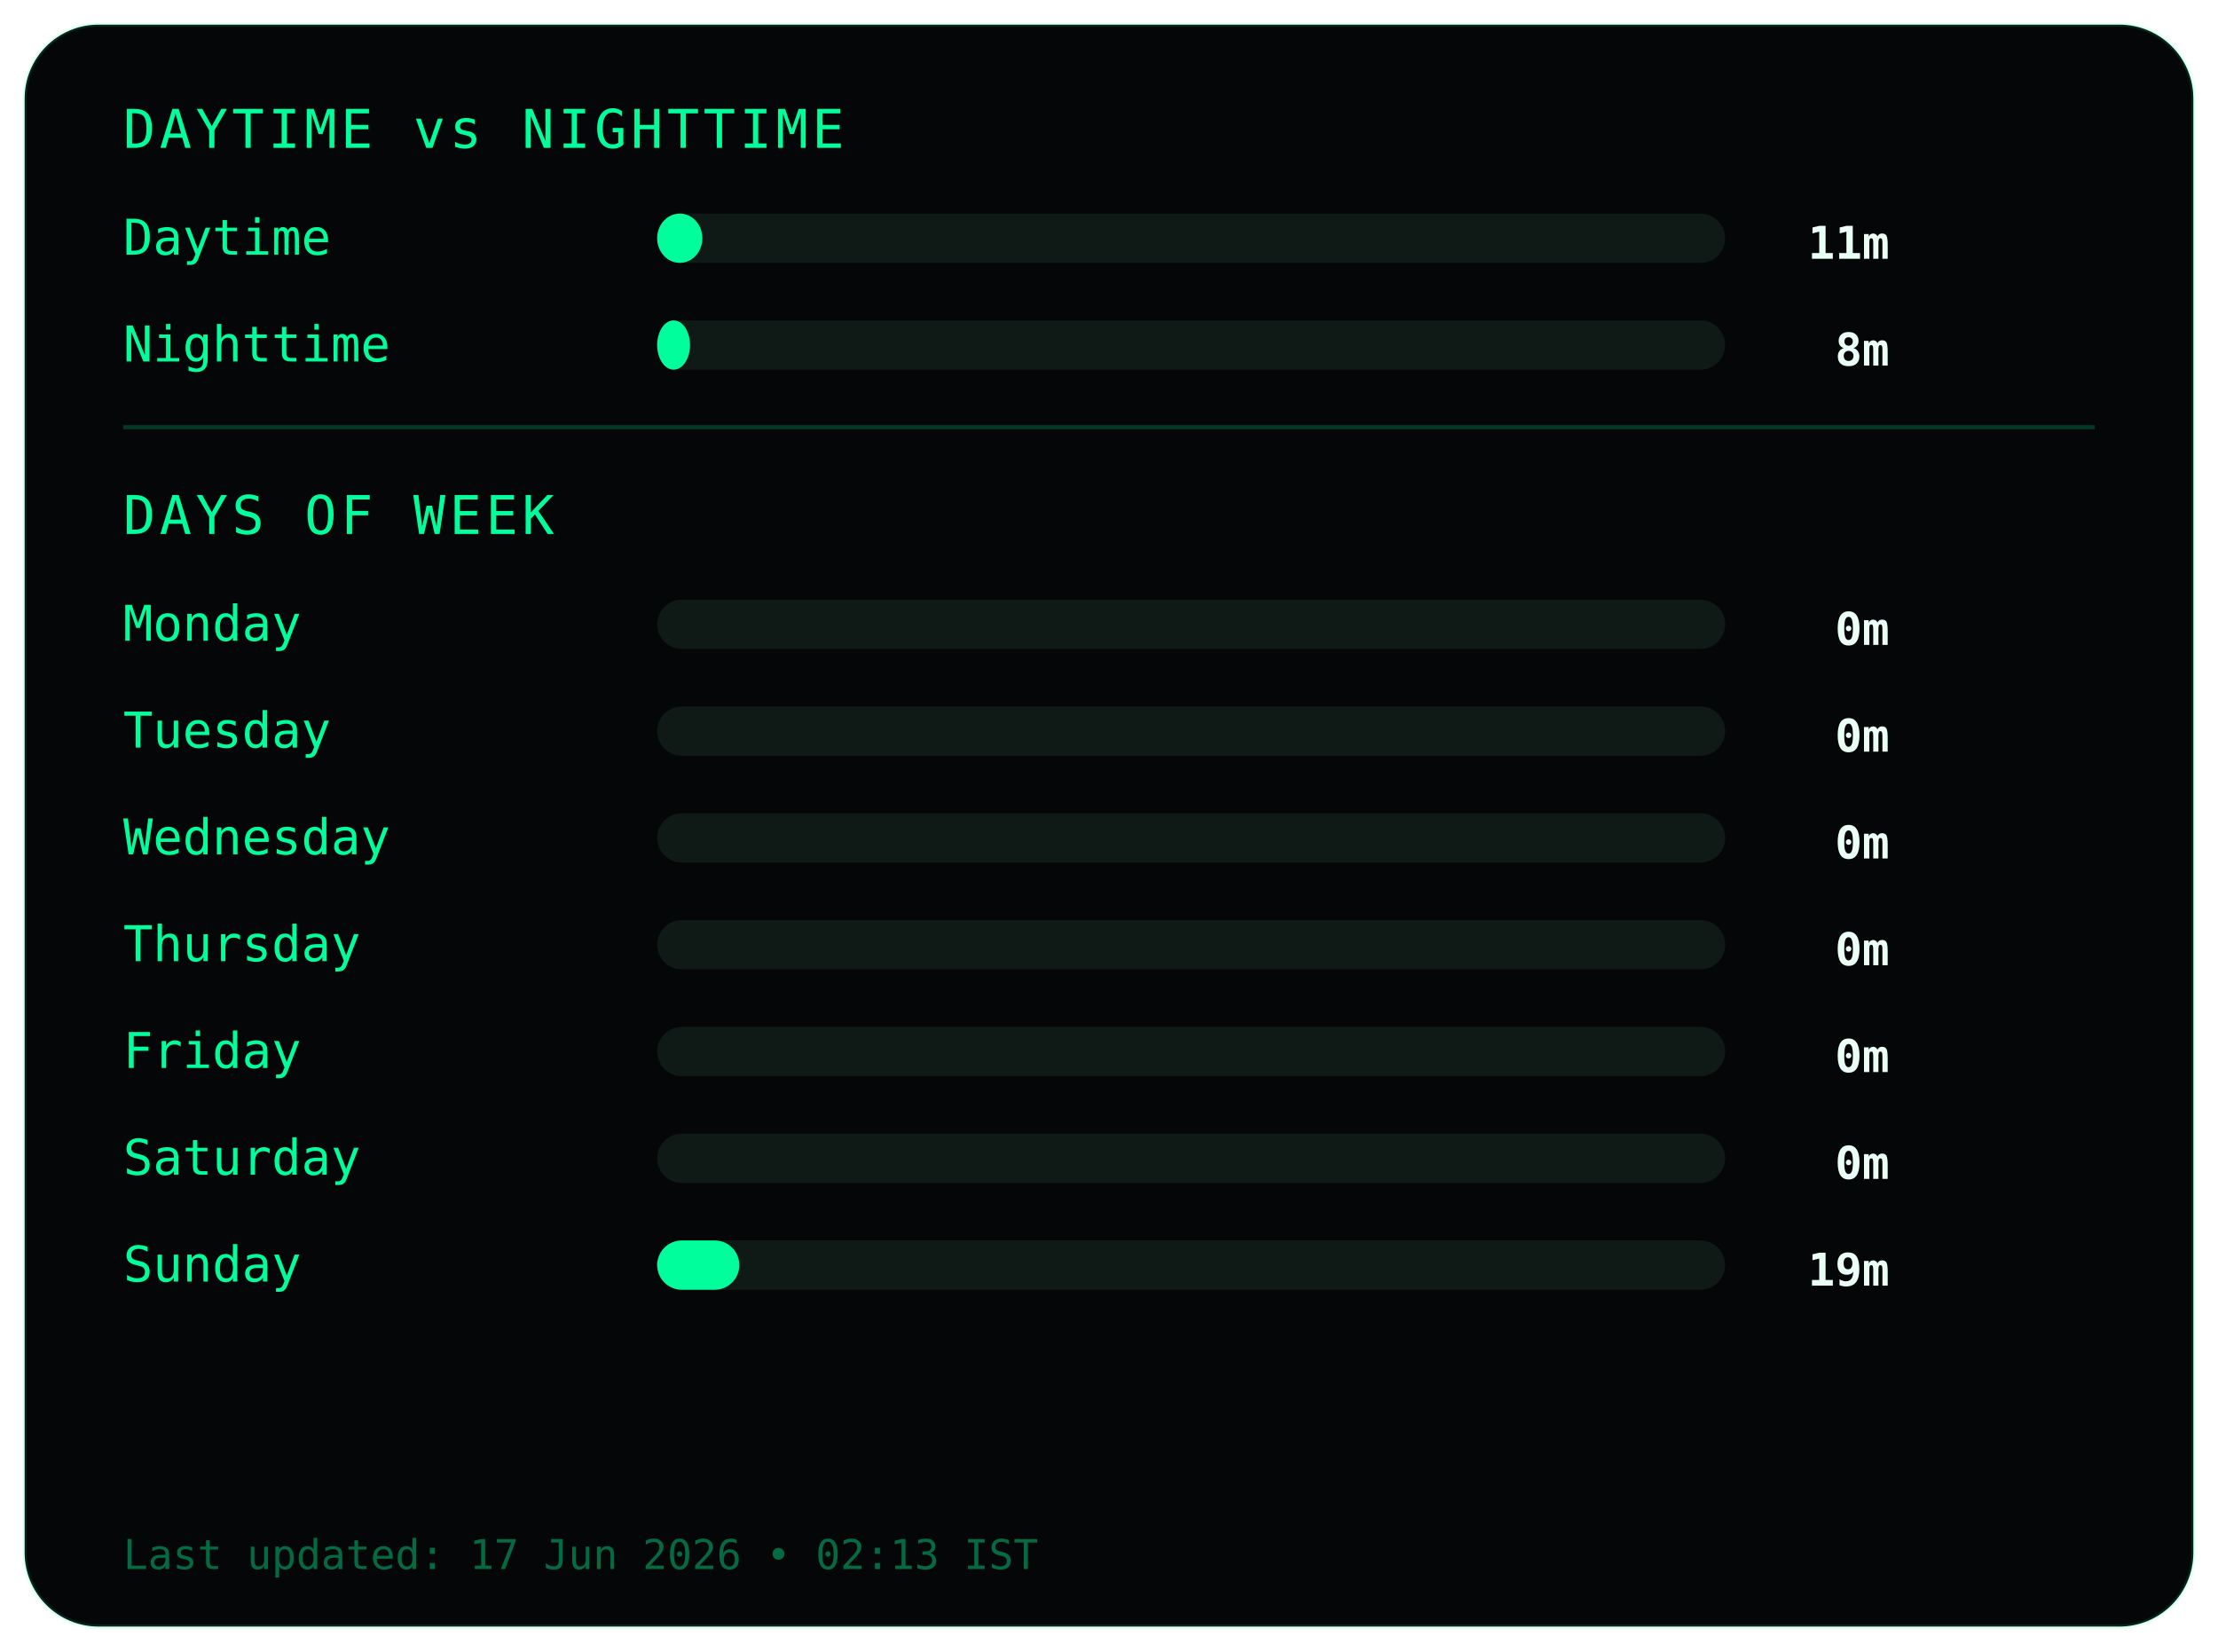
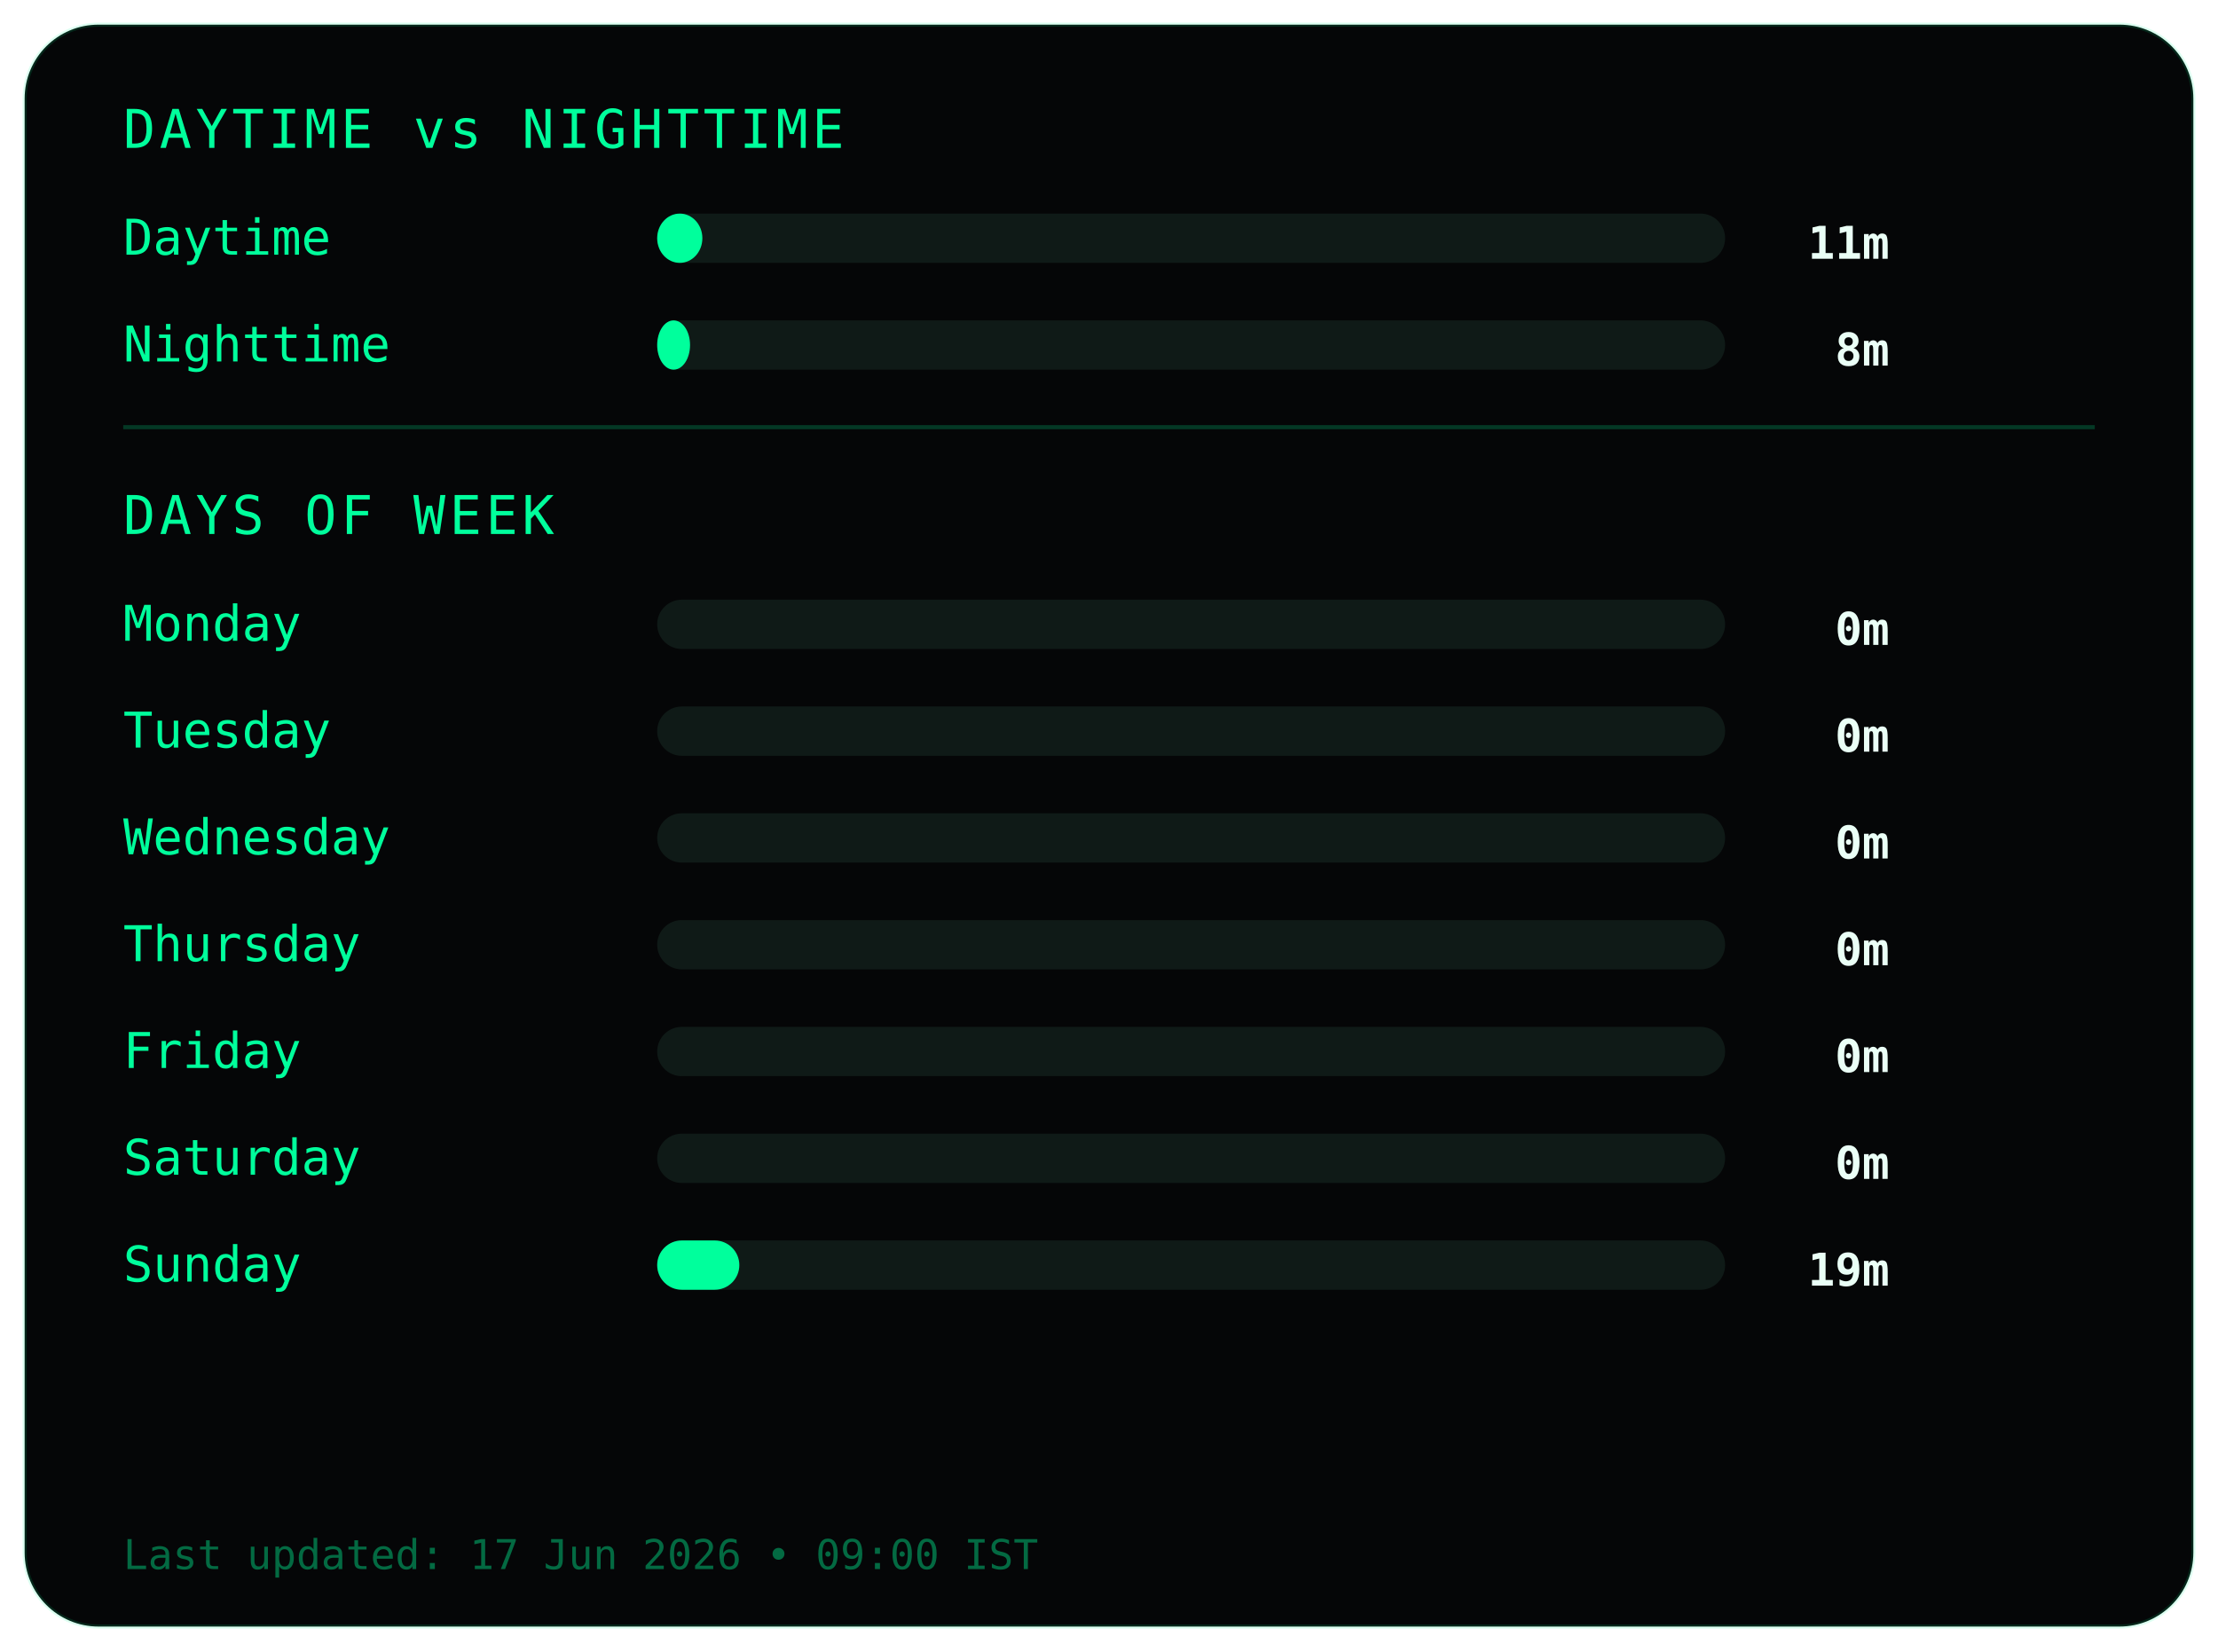
<svg xmlns="http://www.w3.org/2000/svg" width="540" height="402">
  <style>
.frame {
  fill:#050607;
  stroke:#00ff9c22;
  stroke-width:1;
}
.title {
  fill:#00ff9c;
  font-family:monospace;
  font-size:13px;
  letter-spacing:1px;
}
.label {
  fill:#00ff9c;
  font-family:monospace;
  font-size:12px;
}
.value {
  fill:#eafff6;
  font-family:monospace;
  font-size:11px;
  font-weight:bold;
  text-anchor:end;
}
.bar-bg { fill:#0f1a17; }
.bar { fill:#00ff9c; }
.divider { stroke:#00ff9c33; }
.footer {
  fill:#00ff9c66;
  font-family:monospace;
  font-size:10px;
}
</style>
  <rect class="frame" x="6" y="6" rx="18" width="528" height="390" />
  <text class="title" x="30" y="36">DAYTIME vs NIGHTTIME</text>
  <text class="label" x="30" y="62">Daytime</text>
  <rect class="bar-bg" x="160" y="52" width="260" height="12" rx="6" />
  <rect class="bar" x="160" y="52" width="11" height="12" rx="6" />
  <text class="value" x="460" y="63">11m</text>
  <text class="label" x="30" y="88">Nighttime</text>
  <rect class="bar-bg" x="160" y="78" width="260" height="12" rx="6" />
  <rect class="bar" x="160" y="78" width="8" height="12" rx="6" />
  <text class="value" x="460" y="89">8m</text>
  <line class="divider" x1="30" y1="104" x2="510" y2="104" />
  <text class="title" x="30" y="130">DAYS OF WEEK</text>
  <text class="label" x="30" y="156">Monday</text>
  <rect class="bar-bg" x="160" y="146" width="260" height="12" rx="6" />
  <rect class="bar" x="160" y="146" width="0" height="12" rx="6" />
  <text class="value" x="460" y="157">0m</text>
  <text class="label" x="30" y="182">Tuesday</text>
  <rect class="bar-bg" x="160" y="172" width="260" height="12" rx="6" />
  <rect class="bar" x="160" y="172" width="0" height="12" rx="6" />
  <text class="value" x="460" y="183">0m</text>
  <text class="label" x="30" y="208">Wednesday</text>
  <rect class="bar-bg" x="160" y="198" width="260" height="12" rx="6" />
  <rect class="bar" x="160" y="198" width="0" height="12" rx="6" />
  <text class="value" x="460" y="209">0m</text>
  <text class="label" x="30" y="234">Thursday</text>
  <rect class="bar-bg" x="160" y="224" width="260" height="12" rx="6" />
  <rect class="bar" x="160" y="224" width="0" height="12" rx="6" />
  <text class="value" x="460" y="235">0m</text>
  <text class="label" x="30" y="260">Friday</text>
  <rect class="bar-bg" x="160" y="250" width="260" height="12" rx="6" />
  <rect class="bar" x="160" y="250" width="0" height="12" rx="6" />
  <text class="value" x="460" y="261">0m</text>
  <text class="label" x="30" y="286">Saturday</text>
  <rect class="bar-bg" x="160" y="276" width="260" height="12" rx="6" />
  <rect class="bar" x="160" y="276" width="0" height="12" rx="6" />
  <text class="value" x="460" y="287">0m</text>
  <text class="label" x="30" y="312">Sunday</text>
  <rect class="bar-bg" x="160" y="302" width="260" height="12" rx="6" />
  <rect class="bar" x="160" y="302" width="20" height="12" rx="6" />
  <text class="value" x="460" y="313">19m</text>
  <text class="footer" x="30" y="382">
- Last updated: 17 Jun 2026 • 02:13 IST
+ Last updated: 17 Jun 2026 • 09:00 IST
</text>
</svg>
